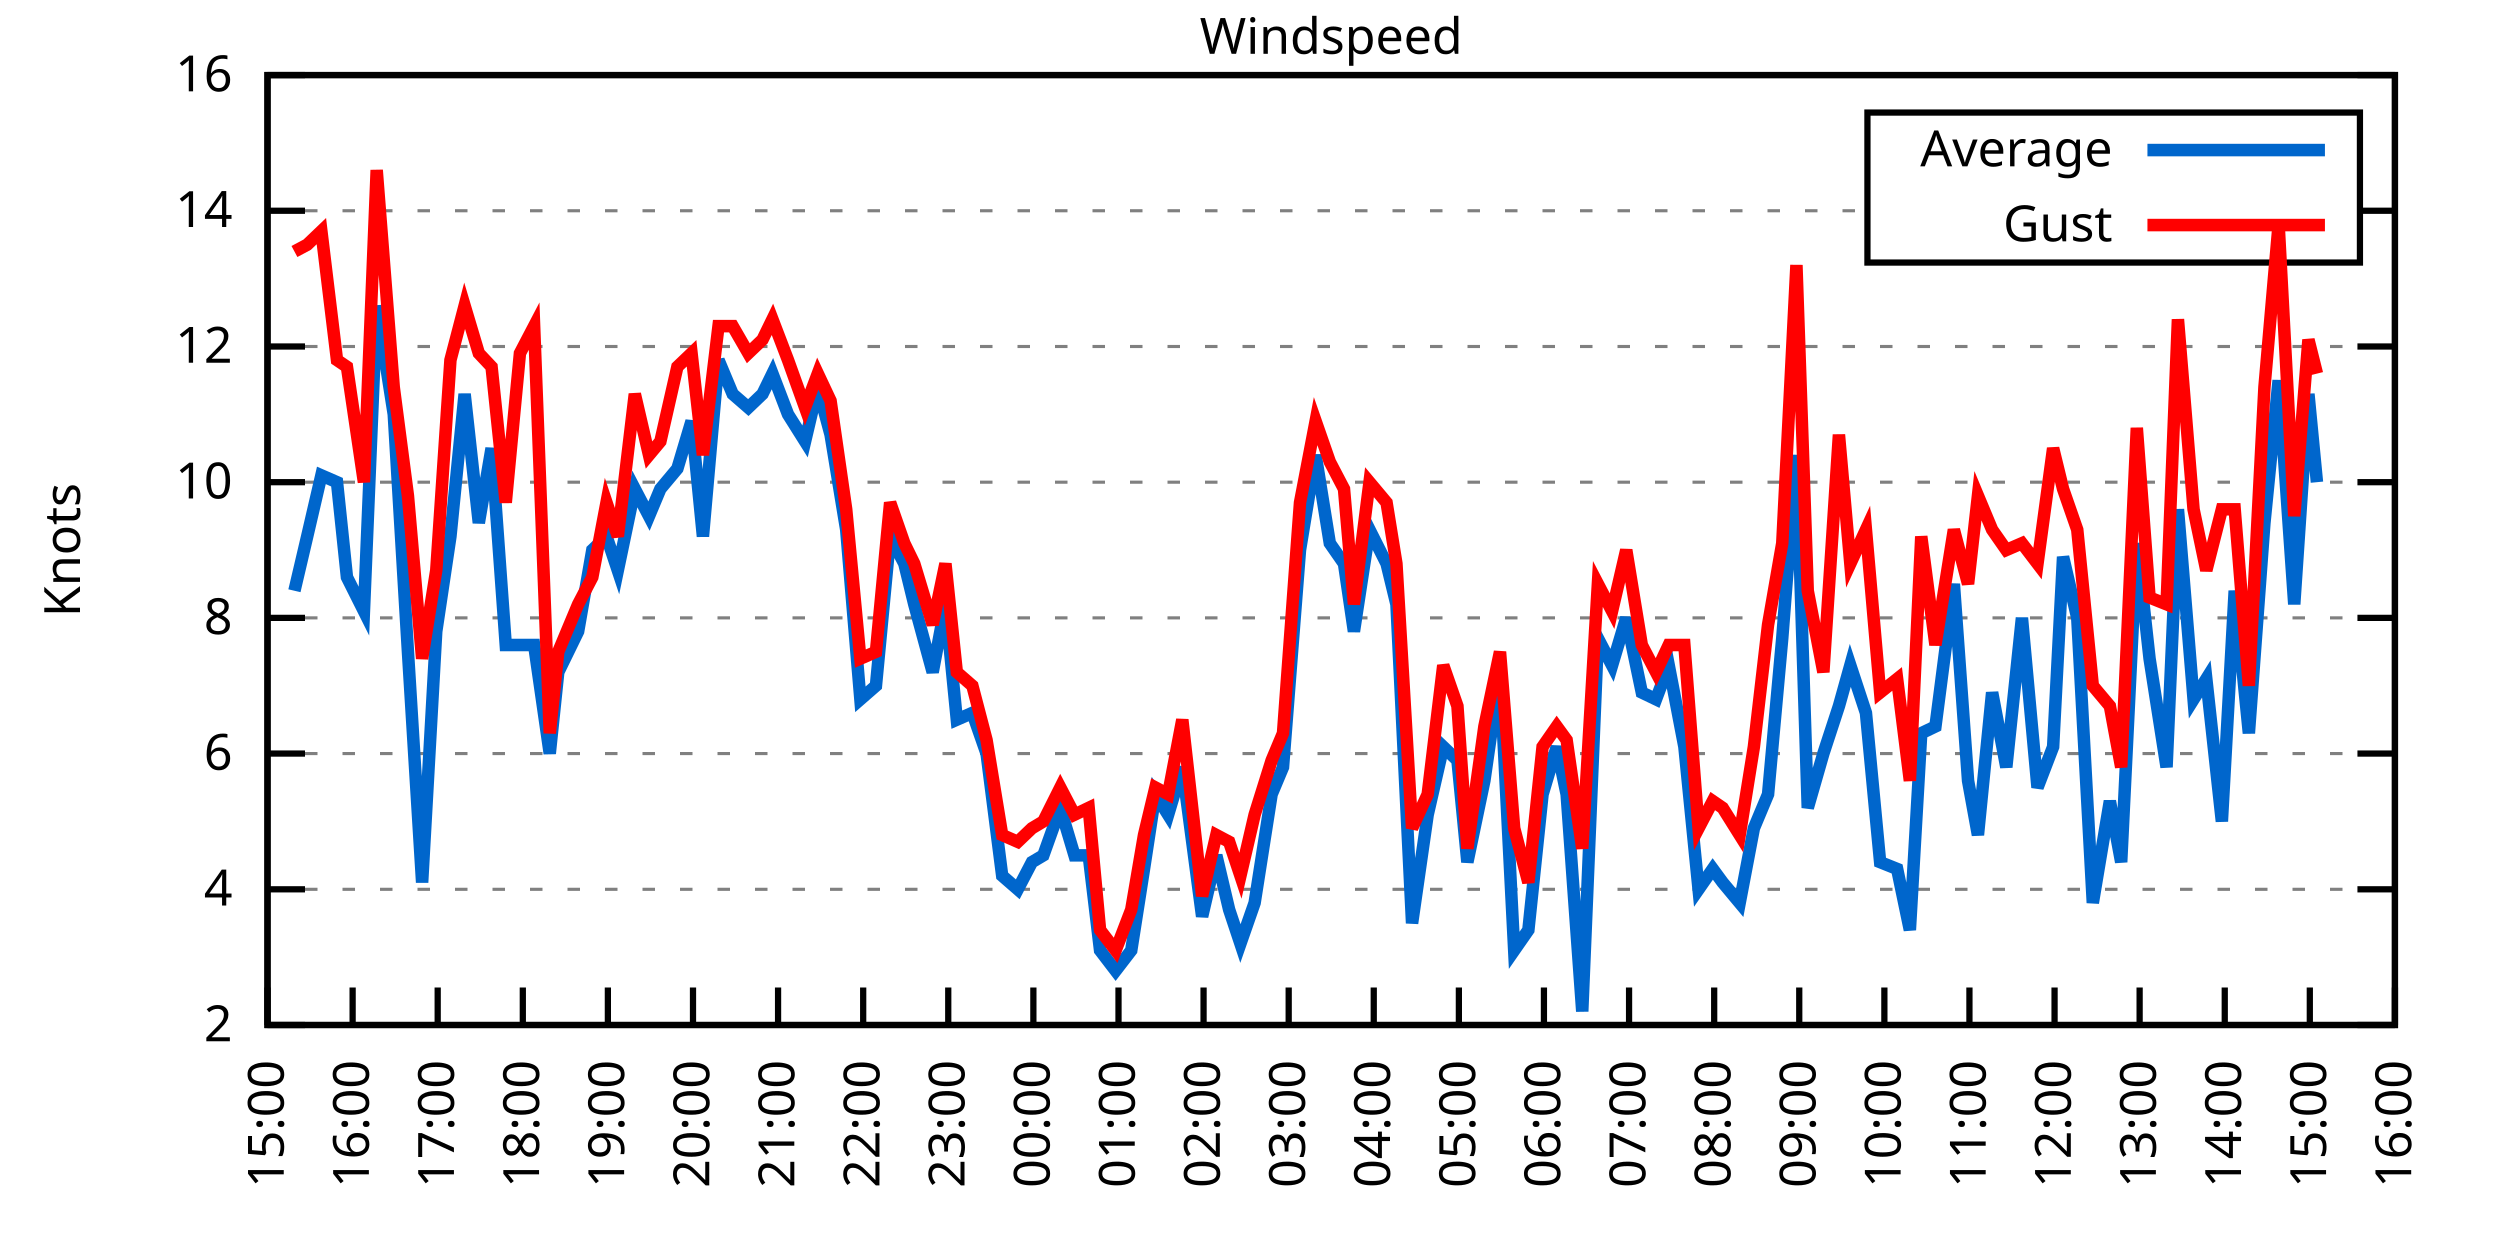
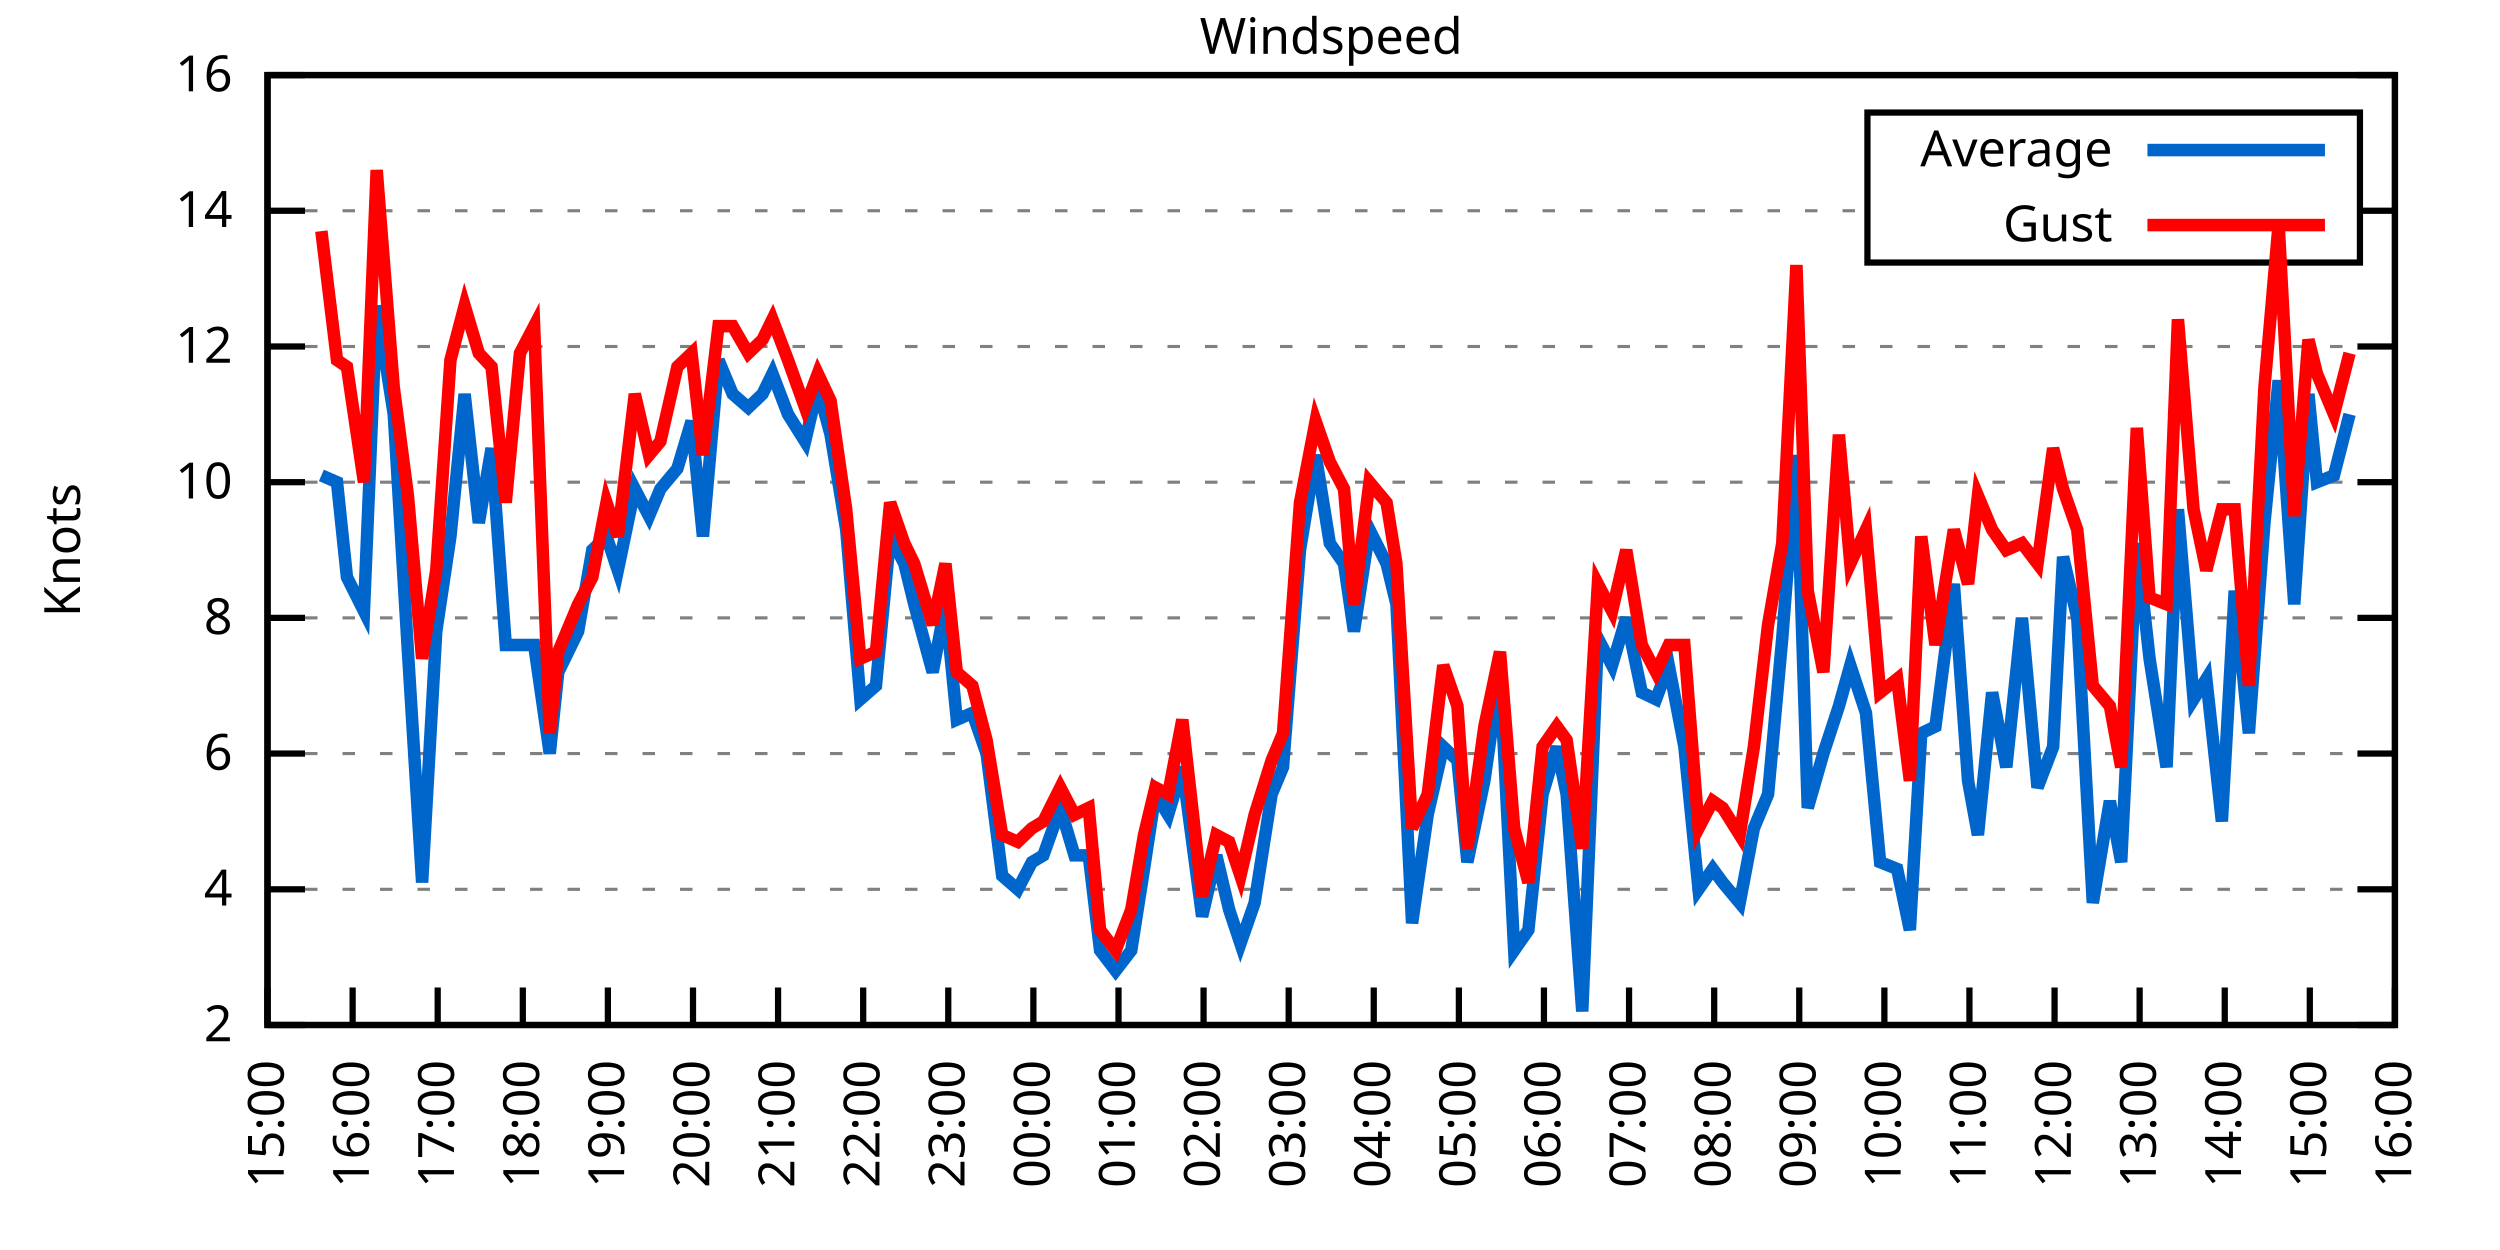
<svg xmlns="http://www.w3.org/2000/svg" xmlns:xlink="http://www.w3.org/1999/xlink" width="400" height="200" viewBox="0 0 400 200">
  <g id="gnuplot_canvas">
    <rect x="0" y="0" width="400" height="200" fill="none" />
    <defs>
      <circle id="gpDot" r="0.5" stroke-width="0.5" stroke="currentColor" />
      <path id="gpPt0" stroke-width="0.333" stroke="currentColor" d="M-1,0 h2 M0,-1 v2" />
      <path id="gpPt1" stroke-width="0.333" stroke="currentColor" d="M-1,-1 L1,1 M1,-1 L-1,1" />
      <path id="gpPt2" stroke-width="0.333" stroke="currentColor" d="M-1,0 L1,0 M0,-1 L0,1 M-1,-1 L1,1 M-1,1 L1,-1" />
      <rect id="gpPt3" stroke-width="0.333" stroke="currentColor" x="-1" y="-1" width="2" height="2" />
      <rect id="gpPt4" stroke-width="0.333" stroke="currentColor" fill="currentColor" x="-1" y="-1" width="2" height="2" />
      <circle id="gpPt5" stroke-width="0.333" stroke="currentColor" cx="0" cy="0" r="1" />
      <use xlink:href="#gpPt5" id="gpPt6" fill="currentColor" stroke="none" />
      <path id="gpPt7" stroke-width="0.333" stroke="currentColor" d="M0,-1.33 L-1.33,0.67 L1.33,0.67 z" />
      <use xlink:href="#gpPt7" id="gpPt8" fill="currentColor" stroke="none" />
      <use xlink:href="#gpPt7" id="gpPt9" stroke="currentColor" transform="rotate(180)" />
      <use xlink:href="#gpPt9" id="gpPt10" fill="currentColor" stroke="none" />
      <use xlink:href="#gpPt3" id="gpPt11" stroke="currentColor" transform="rotate(45)" />
      <use xlink:href="#gpPt11" id="gpPt12" fill="currentColor" stroke="none" />
      <path id="gpPt13" stroke-width="0.333" stroke="currentColor" d="M0,1.330 L1.265,0.411 L0.782,-1.067 L-0.782,-1.076 L-1.265,0.411 z" />
      <use xlink:href="#gpPt13" id="gpPt14" fill="currentColor" stroke="none" />
      <filter id="textbox" filterUnits="objectBoundingBox" x="0" y="0" height="1" width="1">
        <feFlood flood-color="white" flood-opacity="1" result="bgnd" />
        <feComposite in="SourceGraphic" in2="bgnd" operator="atop" />
      </filter>
      <filter id="greybox" filterUnits="objectBoundingBox" x="0" y="0" height="1" width="1">
        <feFlood flood-color="lightgrey" flood-opacity="1" result="grey" />
        <feComposite in="SourceGraphic" in2="grey" operator="atop" />
      </filter>
    </defs>
    <g fill="none" color="white" stroke="currentColor" stroke-width="1.00" stroke-linecap="butt" stroke-linejoin="miter">
</g>
    <g fill="none" color="black" stroke="currentColor" stroke-width="1.00" stroke-linecap="butt" stroke-linejoin="miter">
      <g stroke="none" shape-rendering="crispEdges">
        <polygon fill="rgb(255, 255, 255)" points="42.80,164.00 383.18,164.00 383.18,12.02 42.80,12.02 " />
      </g>
    </g>
    <g fill="none" color="black" stroke="currentColor" stroke-width="1.00" stroke-linecap="butt" stroke-linejoin="miter">
</g>
    <g fill="none" color="black" stroke="black" stroke-width="0.50" stroke-linecap="butt" stroke-linejoin="miter">
</g>
    <g fill="none" color="gray" stroke="currentColor" stroke-width="0.50" stroke-linecap="butt" stroke-linejoin="miter">
      <path stroke="gray" stroke-dasharray="2,4" class="gridline" d="M42.80,164.00 L383.19,164.00  " />
    </g>
    <g fill="none" color="gray" stroke="gray" stroke-width="1.00" stroke-linecap="butt" stroke-linejoin="miter">
</g>
    <g fill="none" color="black" stroke="currentColor" stroke-width="1.00" stroke-linecap="butt" stroke-linejoin="miter">
      <path stroke="black" d="M42.80,164.00 L48.80,164.00 M383.19,164.00 L377.19,164.00  " />
      <g transform="translate(37.20,166.60)" stroke="none" fill="black" font-family="Sans" font-size="8.00" text-anchor="end">
        <text>
          <tspan font-family="Sans"> 2</tspan>
        </text>
      </g>
    </g>
    <g fill="none" color="black" stroke="currentColor" stroke-width="1.00" stroke-linecap="butt" stroke-linejoin="miter">
</g>
    <g fill="none" color="black" stroke="black" stroke-width="0.50" stroke-linecap="butt" stroke-linejoin="miter">
</g>
    <g fill="none" color="gray" stroke="currentColor" stroke-width="0.50" stroke-linecap="butt" stroke-linejoin="miter">
      <path stroke="gray" stroke-dasharray="2,4" class="gridline" d="M42.80,142.29 L383.19,142.29  " />
    </g>
    <g fill="none" color="gray" stroke="gray" stroke-width="1.00" stroke-linecap="butt" stroke-linejoin="miter">
</g>
    <g fill="none" color="black" stroke="currentColor" stroke-width="1.00" stroke-linecap="butt" stroke-linejoin="miter">
      <path stroke="black" d="M42.80,142.29 L48.80,142.29 M383.19,142.29 L377.19,142.29  " />
      <g transform="translate(37.20,144.89)" stroke="none" fill="black" font-family="Sans" font-size="8.00" text-anchor="end">
        <text>
          <tspan font-family="Sans"> 4</tspan>
        </text>
      </g>
    </g>
    <g fill="none" color="black" stroke="currentColor" stroke-width="1.00" stroke-linecap="butt" stroke-linejoin="miter">
</g>
    <g fill="none" color="black" stroke="black" stroke-width="0.50" stroke-linecap="butt" stroke-linejoin="miter">
</g>
    <g fill="none" color="gray" stroke="currentColor" stroke-width="0.50" stroke-linecap="butt" stroke-linejoin="miter">
      <path stroke="gray" stroke-dasharray="2,4" class="gridline" d="M42.80,120.57 L383.19,120.57  " />
    </g>
    <g fill="none" color="gray" stroke="gray" stroke-width="1.00" stroke-linecap="butt" stroke-linejoin="miter">
</g>
    <g fill="none" color="black" stroke="currentColor" stroke-width="1.00" stroke-linecap="butt" stroke-linejoin="miter">
      <path stroke="black" d="M42.80,120.57 L48.80,120.57 M383.19,120.57 L377.19,120.57  " />
      <g transform="translate(37.20,123.17)" stroke="none" fill="black" font-family="Sans" font-size="8.00" text-anchor="end">
        <text>
          <tspan font-family="Sans"> 6</tspan>
        </text>
      </g>
    </g>
    <g fill="none" color="black" stroke="currentColor" stroke-width="1.00" stroke-linecap="butt" stroke-linejoin="miter">
</g>
    <g fill="none" color="black" stroke="black" stroke-width="0.50" stroke-linecap="butt" stroke-linejoin="miter">
</g>
    <g fill="none" color="gray" stroke="currentColor" stroke-width="0.50" stroke-linecap="butt" stroke-linejoin="miter">
      <path stroke="gray" stroke-dasharray="2,4" class="gridline" d="M42.80,98.86 L383.19,98.86  " />
    </g>
    <g fill="none" color="gray" stroke="gray" stroke-width="1.00" stroke-linecap="butt" stroke-linejoin="miter">
</g>
    <g fill="none" color="black" stroke="currentColor" stroke-width="1.00" stroke-linecap="butt" stroke-linejoin="miter">
      <path stroke="black" d="M42.80,98.86 L48.80,98.86 M383.19,98.86 L377.19,98.86  " />
      <g transform="translate(37.20,101.46)" stroke="none" fill="black" font-family="Sans" font-size="8.00" text-anchor="end">
        <text>
          <tspan font-family="Sans"> 8</tspan>
        </text>
      </g>
    </g>
    <g fill="none" color="black" stroke="currentColor" stroke-width="1.00" stroke-linecap="butt" stroke-linejoin="miter">
</g>
    <g fill="none" color="black" stroke="black" stroke-width="0.50" stroke-linecap="butt" stroke-linejoin="miter">
</g>
    <g fill="none" color="gray" stroke="currentColor" stroke-width="0.50" stroke-linecap="butt" stroke-linejoin="miter">
      <path stroke="gray" stroke-dasharray="2,4" class="gridline" d="M42.80,77.15 L383.19,77.15  " />
    </g>
    <g fill="none" color="gray" stroke="gray" stroke-width="1.00" stroke-linecap="butt" stroke-linejoin="miter">
</g>
    <g fill="none" color="black" stroke="currentColor" stroke-width="1.00" stroke-linecap="butt" stroke-linejoin="miter">
      <path stroke="black" d="M42.80,77.15 L48.80,77.15 M383.19,77.15 L377.19,77.15  " />
      <g transform="translate(37.20,79.75)" stroke="none" fill="black" font-family="Sans" font-size="8.00" text-anchor="end">
        <text>
          <tspan font-family="Sans"> 10</tspan>
        </text>
      </g>
    </g>
    <g fill="none" color="black" stroke="currentColor" stroke-width="1.00" stroke-linecap="butt" stroke-linejoin="miter">
</g>
    <g fill="none" color="black" stroke="black" stroke-width="0.50" stroke-linecap="butt" stroke-linejoin="miter">
</g>
    <g fill="none" color="gray" stroke="currentColor" stroke-width="0.50" stroke-linecap="butt" stroke-linejoin="miter">
      <path stroke="gray" stroke-dasharray="2,4" class="gridline" d="M42.80,55.44 L383.19,55.44  " />
    </g>
    <g fill="none" color="gray" stroke="gray" stroke-width="1.00" stroke-linecap="butt" stroke-linejoin="miter">
</g>
    <g fill="none" color="black" stroke="currentColor" stroke-width="1.00" stroke-linecap="butt" stroke-linejoin="miter">
      <path stroke="black" d="M42.80,55.44 L48.80,55.44 M383.19,55.44 L377.19,55.44  " />
      <g transform="translate(37.20,58.04)" stroke="none" fill="black" font-family="Sans" font-size="8.00" text-anchor="end">
        <text>
          <tspan font-family="Sans"> 12</tspan>
        </text>
      </g>
    </g>
    <g fill="none" color="black" stroke="currentColor" stroke-width="1.00" stroke-linecap="butt" stroke-linejoin="miter">
</g>
    <g fill="none" color="black" stroke="black" stroke-width="0.50" stroke-linecap="butt" stroke-linejoin="miter">
</g>
    <g fill="none" color="gray" stroke="currentColor" stroke-width="0.50" stroke-linecap="butt" stroke-linejoin="miter">
      <path stroke="gray" stroke-dasharray="2,4" class="gridline" d="M42.80,33.72 L298.79,33.72 M377.59,33.72 L383.19,33.72  " />
    </g>
    <g fill="none" color="gray" stroke="gray" stroke-width="1.00" stroke-linecap="butt" stroke-linejoin="miter">
</g>
    <g fill="none" color="black" stroke="currentColor" stroke-width="1.00" stroke-linecap="butt" stroke-linejoin="miter">
      <path stroke="black" d="M42.80,33.72 L48.80,33.72 M383.19,33.72 L377.19,33.72  " />
      <g transform="translate(37.20,36.32)" stroke="none" fill="black" font-family="Sans" font-size="8.00" text-anchor="end">
        <text>
          <tspan font-family="Sans"> 14</tspan>
        </text>
      </g>
    </g>
    <g fill="none" color="black" stroke="currentColor" stroke-width="1.00" stroke-linecap="butt" stroke-linejoin="miter">
</g>
    <g fill="none" color="black" stroke="black" stroke-width="0.50" stroke-linecap="butt" stroke-linejoin="miter">
</g>
    <g fill="none" color="gray" stroke="currentColor" stroke-width="0.50" stroke-linecap="butt" stroke-linejoin="miter">
      <path stroke="gray" stroke-dasharray="2,4" class="gridline" d="M42.80,12.01 L383.19,12.01  " />
    </g>
    <g fill="none" color="gray" stroke="gray" stroke-width="1.00" stroke-linecap="butt" stroke-linejoin="miter">
</g>
    <g fill="none" color="black" stroke="currentColor" stroke-width="1.00" stroke-linecap="butt" stroke-linejoin="miter">
      <path stroke="black" d="M42.80,12.01 L48.80,12.01 M383.19,12.01 L377.19,12.01  " />
      <g transform="translate(37.20,14.61)" stroke="none" fill="black" font-family="Sans" font-size="8.00" text-anchor="end">
        <text>
          <tspan font-family="Sans"> 16</tspan>
        </text>
      </g>
    </g>
    <g fill="none" color="black" stroke="currentColor" stroke-width="1.00" stroke-linecap="butt" stroke-linejoin="miter">
      <path stroke="black" d="M42.80,164.00 L42.80,158.00  " />
      <g transform="translate(45.40,169.60) rotate(270.00)" stroke="none" fill="black" font-family="Sans" font-size="8.00" text-anchor="end">
        <text>
          <tspan font-family="Sans">15:00</tspan>
        </text>
      </g>
    </g>
    <g fill="none" color="black" stroke="currentColor" stroke-width="1.00" stroke-linecap="butt" stroke-linejoin="miter">
      <path stroke="black" d="M56.42,164.00 L56.42,158.00  " />
      <g transform="translate(59.02,169.60) rotate(270.00)" stroke="none" fill="black" font-family="Sans" font-size="8.00" text-anchor="end">
        <text>
          <tspan font-family="Sans">16:00</tspan>
        </text>
      </g>
    </g>
    <g fill="none" color="black" stroke="currentColor" stroke-width="1.00" stroke-linecap="butt" stroke-linejoin="miter">
      <path stroke="black" d="M70.03,164.00 L70.03,158.00  " />
      <g transform="translate(72.63,169.60) rotate(270.00)" stroke="none" fill="black" font-family="Sans" font-size="8.00" text-anchor="end">
        <text>
          <tspan font-family="Sans">17:00</tspan>
        </text>
      </g>
    </g>
    <g fill="none" color="black" stroke="currentColor" stroke-width="1.00" stroke-linecap="butt" stroke-linejoin="miter">
      <path stroke="black" d="M83.65,164.00 L83.65,158.00  " />
      <g transform="translate(86.25,169.60) rotate(270.00)" stroke="none" fill="black" font-family="Sans" font-size="8.00" text-anchor="end">
        <text>
          <tspan font-family="Sans">18:00</tspan>
        </text>
      </g>
    </g>
    <g fill="none" color="black" stroke="currentColor" stroke-width="1.00" stroke-linecap="butt" stroke-linejoin="miter">
      <path stroke="black" d="M97.26,164.00 L97.26,158.00  " />
      <g transform="translate(99.86,169.60) rotate(270.00)" stroke="none" fill="black" font-family="Sans" font-size="8.00" text-anchor="end">
        <text>
          <tspan font-family="Sans">19:00</tspan>
        </text>
      </g>
    </g>
    <g fill="none" color="black" stroke="currentColor" stroke-width="1.00" stroke-linecap="butt" stroke-linejoin="miter">
      <path stroke="black" d="M110.88,164.00 L110.88,158.00  " />
      <g transform="translate(113.48,169.60) rotate(270.00)" stroke="none" fill="black" font-family="Sans" font-size="8.00" text-anchor="end">
        <text>
          <tspan font-family="Sans">20:00</tspan>
        </text>
      </g>
    </g>
    <g fill="none" color="black" stroke="currentColor" stroke-width="1.00" stroke-linecap="butt" stroke-linejoin="miter">
      <path stroke="black" d="M124.49,164.00 L124.49,158.00  " />
      <g transform="translate(127.09,169.60) rotate(270.00)" stroke="none" fill="black" font-family="Sans" font-size="8.00" text-anchor="end">
        <text>
          <tspan font-family="Sans">21:00</tspan>
        </text>
      </g>
    </g>
    <g fill="none" color="black" stroke="currentColor" stroke-width="1.00" stroke-linecap="butt" stroke-linejoin="miter">
      <path stroke="black" d="M138.11,164.00 L138.11,158.00  " />
      <g transform="translate(140.71,169.60) rotate(270.00)" stroke="none" fill="black" font-family="Sans" font-size="8.00" text-anchor="end">
        <text>
          <tspan font-family="Sans">22:00</tspan>
        </text>
      </g>
    </g>
    <g fill="none" color="black" stroke="currentColor" stroke-width="1.00" stroke-linecap="butt" stroke-linejoin="miter">
      <path stroke="black" d="M151.72,164.00 L151.72,158.00  " />
      <g transform="translate(154.32,169.60) rotate(270.00)" stroke="none" fill="black" font-family="Sans" font-size="8.00" text-anchor="end">
        <text>
          <tspan font-family="Sans">23:00</tspan>
        </text>
      </g>
    </g>
    <g fill="none" color="black" stroke="currentColor" stroke-width="1.00" stroke-linecap="butt" stroke-linejoin="miter">
      <path stroke="black" d="M165.34,164.00 L165.34,158.00  " />
      <g transform="translate(167.94,169.60) rotate(270.00)" stroke="none" fill="black" font-family="Sans" font-size="8.00" text-anchor="end">
        <text>
          <tspan font-family="Sans">00:00</tspan>
        </text>
      </g>
    </g>
    <g fill="none" color="black" stroke="currentColor" stroke-width="1.00" stroke-linecap="butt" stroke-linejoin="miter">
      <path stroke="black" d="M178.96,164.00 L178.96,158.00  " />
      <g transform="translate(181.56,169.60) rotate(270.00)" stroke="none" fill="black" font-family="Sans" font-size="8.00" text-anchor="end">
        <text>
          <tspan font-family="Sans">01:00</tspan>
        </text>
      </g>
    </g>
    <g fill="none" color="black" stroke="currentColor" stroke-width="1.00" stroke-linecap="butt" stroke-linejoin="miter">
      <path stroke="black" d="M192.57,164.00 L192.57,158.00  " />
      <g transform="translate(195.17,169.60) rotate(270.00)" stroke="none" fill="black" font-family="Sans" font-size="8.00" text-anchor="end">
        <text>
          <tspan font-family="Sans">02:00</tspan>
        </text>
      </g>
    </g>
    <g fill="none" color="black" stroke="currentColor" stroke-width="1.00" stroke-linecap="butt" stroke-linejoin="miter">
      <path stroke="black" d="M206.19,164.00 L206.19,158.00  " />
      <g transform="translate(208.79,169.60) rotate(270.00)" stroke="none" fill="black" font-family="Sans" font-size="8.00" text-anchor="end">
        <text>
          <tspan font-family="Sans">03:00</tspan>
        </text>
      </g>
    </g>
    <g fill="none" color="black" stroke="currentColor" stroke-width="1.00" stroke-linecap="butt" stroke-linejoin="miter">
      <path stroke="black" d="M219.80,164.00 L219.80,158.00  " />
      <g transform="translate(222.40,169.60) rotate(270.00)" stroke="none" fill="black" font-family="Sans" font-size="8.00" text-anchor="end">
        <text>
          <tspan font-family="Sans">04:00</tspan>
        </text>
      </g>
    </g>
    <g fill="none" color="black" stroke="currentColor" stroke-width="1.00" stroke-linecap="butt" stroke-linejoin="miter">
      <path stroke="black" d="M233.42,164.00 L233.42,158.00  " />
      <g transform="translate(236.02,169.60) rotate(270.00)" stroke="none" fill="black" font-family="Sans" font-size="8.00" text-anchor="end">
        <text>
          <tspan font-family="Sans">05:00</tspan>
        </text>
      </g>
    </g>
    <g fill="none" color="black" stroke="currentColor" stroke-width="1.00" stroke-linecap="butt" stroke-linejoin="miter">
      <path stroke="black" d="M247.03,164.00 L247.03,158.00  " />
      <g transform="translate(249.63,169.60) rotate(270.00)" stroke="none" fill="black" font-family="Sans" font-size="8.00" text-anchor="end">
        <text>
          <tspan font-family="Sans">06:00</tspan>
        </text>
      </g>
    </g>
    <g fill="none" color="black" stroke="currentColor" stroke-width="1.00" stroke-linecap="butt" stroke-linejoin="miter">
      <path stroke="black" d="M260.65,164.00 L260.65,158.00  " />
      <g transform="translate(263.25,169.60) rotate(270.00)" stroke="none" fill="black" font-family="Sans" font-size="8.00" text-anchor="end">
        <text>
          <tspan font-family="Sans">07:00</tspan>
        </text>
      </g>
    </g>
    <g fill="none" color="black" stroke="currentColor" stroke-width="1.00" stroke-linecap="butt" stroke-linejoin="miter">
      <path stroke="black" d="M274.27,164.00 L274.27,158.00  " />
      <g transform="translate(276.87,169.60) rotate(270.00)" stroke="none" fill="black" font-family="Sans" font-size="8.00" text-anchor="end">
        <text>
          <tspan font-family="Sans">08:00</tspan>
        </text>
      </g>
    </g>
    <g fill="none" color="black" stroke="currentColor" stroke-width="1.00" stroke-linecap="butt" stroke-linejoin="miter">
      <path stroke="black" d="M287.88,164.00 L287.88,158.00  " />
      <g transform="translate(290.48,169.60) rotate(270.00)" stroke="none" fill="black" font-family="Sans" font-size="8.00" text-anchor="end">
        <text>
          <tspan font-family="Sans">09:00</tspan>
        </text>
      </g>
    </g>
    <g fill="none" color="black" stroke="currentColor" stroke-width="1.00" stroke-linecap="butt" stroke-linejoin="miter">
      <path stroke="black" d="M301.50,164.00 L301.50,158.00  " />
      <g transform="translate(304.10,169.60) rotate(270.00)" stroke="none" fill="black" font-family="Sans" font-size="8.00" text-anchor="end">
        <text>
          <tspan font-family="Sans">10:00</tspan>
        </text>
      </g>
    </g>
    <g fill="none" color="black" stroke="currentColor" stroke-width="1.00" stroke-linecap="butt" stroke-linejoin="miter">
      <path stroke="black" d="M315.11,164.00 L315.11,158.00  " />
      <g transform="translate(317.71,169.60) rotate(270.00)" stroke="none" fill="black" font-family="Sans" font-size="8.00" text-anchor="end">
        <text>
          <tspan font-family="Sans">11:00</tspan>
        </text>
      </g>
    </g>
    <g fill="none" color="black" stroke="currentColor" stroke-width="1.00" stroke-linecap="butt" stroke-linejoin="miter">
      <path stroke="black" d="M328.73,164.00 L328.73,158.00  " />
      <g transform="translate(331.33,169.60) rotate(270.00)" stroke="none" fill="black" font-family="Sans" font-size="8.00" text-anchor="end">
        <text>
          <tspan font-family="Sans">12:00</tspan>
        </text>
      </g>
    </g>
    <g fill="none" color="black" stroke="currentColor" stroke-width="1.00" stroke-linecap="butt" stroke-linejoin="miter">
      <path stroke="black" d="M342.34,164.00 L342.34,158.00  " />
      <g transform="translate(344.94,169.60) rotate(270.00)" stroke="none" fill="black" font-family="Sans" font-size="8.00" text-anchor="end">
        <text>
          <tspan font-family="Sans">13:00</tspan>
        </text>
      </g>
    </g>
    <g fill="none" color="black" stroke="currentColor" stroke-width="1.00" stroke-linecap="butt" stroke-linejoin="miter">
      <path stroke="black" d="M355.96,164.00 L355.96,158.00  " />
      <g transform="translate(358.56,169.60) rotate(270.00)" stroke="none" fill="black" font-family="Sans" font-size="8.00" text-anchor="end">
        <text>
          <tspan font-family="Sans">14:00</tspan>
        </text>
      </g>
    </g>
    <g fill="none" color="black" stroke="currentColor" stroke-width="1.00" stroke-linecap="butt" stroke-linejoin="miter">
      <path stroke="black" d="M369.57,164.00 L369.57,158.00  " />
      <g transform="translate(372.17,169.60) rotate(270.00)" stroke="none" fill="black" font-family="Sans" font-size="8.00" text-anchor="end">
        <text>
          <tspan font-family="Sans">15:00</tspan>
        </text>
      </g>
    </g>
    <g fill="none" color="black" stroke="currentColor" stroke-width="1.00" stroke-linecap="butt" stroke-linejoin="miter">
      <path stroke="black" d="M383.19,164.00 L383.19,158.00  " />
      <g transform="translate(385.79,169.60) rotate(270.00)" stroke="none" fill="black" font-family="Sans" font-size="8.00" text-anchor="end">
        <text>
          <tspan font-family="Sans">16:00</tspan>
        </text>
      </g>
    </g>
    <g fill="none" color="black" stroke="currentColor" stroke-width="1.00" stroke-linecap="butt" stroke-linejoin="miter">
</g>
    <g fill="none" color="black" stroke="currentColor" stroke-width="1.00" stroke-linecap="butt" stroke-linejoin="miter">
      <path stroke="black" d="M42.80,12.01 L42.80,164.00 L383.19,164.00 L383.19,12.01 L42.80,12.01 Z  " />
    </g>
    <g fill="none" color="black" stroke="currentColor" stroke-width="1.00" stroke-linecap="butt" stroke-linejoin="miter">
</g>
    <g fill="none" color="black" stroke="currentColor" stroke-width="1.00" stroke-linecap="butt" stroke-linejoin="miter">
      <path stroke="black" d="M298.79,42.01 L298.79,18.01 L377.59,18.01 L377.59,42.01 L298.79,42.01 Z  " />
    </g>
    <g id="Windspeed_plot_1">
      <g fill="none" color="white" stroke="black" stroke-width="2.00" stroke-linecap="butt" stroke-linejoin="miter">
</g>
      <g fill="none" color="black" stroke="currentColor" stroke-width="2.00" stroke-linecap="butt" stroke-linejoin="miter">
        <g transform="translate(337.99,26.61)" stroke="none" fill="black" font-family="Sans" font-size="8.00" text-anchor="end">
          <text>
            <tspan font-family="Sans">Average</tspan>
          </text>
        </g>
      </g>
      <g fill="none" color="black" stroke="currentColor" stroke-width="2.00" stroke-linecap="butt" stroke-linejoin="miter">
-         <path stroke="rgb(  0, 102, 204)" d="M343.59,24.01 L371.99,24.01 M47.11,94.52 L49.15,85.83 L51.42,76.06 L53.92,77.15 L55.51,92.35 L58.23,97.78   L60.27,48.92 L63.00,66.29 L65.27,104.29 L67.54,141.20 L69.80,101.03 L72.07,85.83 L74.34,63.04 L76.61,83.66   L78.65,71.72 L80.92,103.20 L83.19,103.20 L85.46,103.20 L87.96,120.57 L89.32,107.55 L92.50,101.03 L94.77,88.00   L97.04,85.83 L98.85,91.26 L101.57,78.23 L103.84,82.58 L105.66,78.23 L108.38,74.98 L110.65,67.38 L112.47,85.83   L114.96,57.61 L117.23,63.04 L119.73,65.21 L122.00,63.04 L123.59,59.78 L126.08,66.29 L128.81,70.63 L130.85,61.95   L132.89,69.55 L135.39,84.75 L137.66,111.89 L140.15,109.72 L142.42,85.83 L144.69,90.18 L146.28,96.69 L149.23,107.55   L151.27,96.69 L153.09,115.15 L155.58,114.06 L157.85,120.57 L160.35,140.12 L162.84,142.29 L165.11,137.94 L166.93,136.86   L169.65,129.26 L171.92,136.86 L174.19,136.86 L176.01,152.06 L178.50,155.31 L181.00,152.06 L183.04,139.03 L184.86,127.09   L186.90,130.35 L189.17,122.75 L192.34,146.63 L194.61,136.86 L196.66,145.54 L198.47,150.97 L200.74,144.46 L203.46,127.09   L205.28,122.75 L208.00,88.00 L210.50,72.81 L212.77,86.92 L215.04,90.18 L216.63,101.03 L219.12,84.75 L221.85,90.18   L223.43,96.69 L225.93,147.72 L228.43,130.35 L230.92,119.49 L233.19,121.66 L234.78,137.94 L237.50,124.92 L240.00,107.55   L242.27,152.06 L244.54,148.80 L246.81,127.09 L249.08,119.49 L250.66,127.09 L253.16,161.83 L255.66,102.12 L257.93,106.46   L260.20,98.86 L262.69,110.80 L264.96,111.89 L267.00,106.46 L269.50,119.49 L271.77,142.29 L274.04,139.03 L275.63,141.20   L278.35,144.46 L280.62,132.52 L282.89,127.09 L285.16,102.12 L287.43,72.81 L289.24,129.26 L291.74,120.57 L294.23,112.97   L296.05,106.46 L298.55,114.06 L300.82,137.94 L303.54,139.03 L305.58,148.80 L307.40,117.32 L309.67,116.23 L312.62,93.43   L314.89,124.92 L316.47,133.60 L318.74,110.80 L321.01,122.75 L323.51,98.86 L326.00,126.00 L328.50,119.49 L330.09,89.09   L332.36,98.86 L334.85,144.46 L337.58,128.17 L339.39,137.94 L341.89,86.92 L343.93,105.38 L346.65,122.75 L348.47,81.49   L350.97,111.89 L353.01,108.63 L355.50,131.43 L357.55,94.52 L359.82,117.32 L362.31,83.66 L364.58,60.86 L367.08,96.69   L369.35,63.04 L370.71,77.15  " />
+         <path stroke="rgb(  0, 102, 204)" d="M343.59,24.01 L371.99,24.01 M51.42,76.06 L53.92,77.15 L55.51,92.35 L58.23,97.78 L60.27,48.92 L63.00,66.29   L65.27,104.29 L67.54,141.20 L69.80,101.03 L72.07,85.83 L74.34,63.04 L76.61,83.66 L78.65,71.72 L80.92,103.20   L83.19,103.20 L85.46,103.20 L87.96,120.57 L89.32,107.55 L92.50,101.03 L94.77,88.00 L97.04,85.83 L98.85,91.26   L101.57,78.23 L103.84,82.58 L105.66,78.23 L108.38,74.98 L110.65,67.38 L112.47,85.83 L114.96,57.61 L117.23,63.04   L119.73,65.21 L122.00,63.04 L123.59,59.78 L126.08,66.29 L128.81,70.63 L130.85,61.95 L132.89,69.55 L135.39,84.75   L137.66,111.89 L140.15,109.72 L142.42,85.83 L144.69,90.18 L146.28,96.69 L149.23,107.55 L151.27,96.69 L153.09,115.15   L155.58,114.06 L157.85,120.57 L160.35,140.12 L162.84,142.29 L165.11,137.94 L166.93,136.86 L169.65,129.26 L171.92,136.86   L174.19,136.86 L176.01,152.06 L178.50,155.31 L181.00,152.06 L183.04,139.03 L184.86,127.09 L186.90,130.35 L189.17,122.75   L192.34,146.63 L194.61,136.86 L196.66,145.54 L198.47,150.97 L200.74,144.46 L203.46,127.09 L205.28,122.75 L208.00,88.00   L210.50,72.81 L212.77,86.92 L215.04,90.18 L216.63,101.03 L219.12,84.75 L221.85,90.18 L223.43,96.69 L225.93,147.72   L228.43,130.35 L230.92,119.49 L233.19,121.66 L234.78,137.94 L237.50,124.92 L240.00,107.55 L242.27,152.06 L244.54,148.80   L246.81,127.09 L249.08,119.49 L250.66,127.09 L253.16,161.83 L255.66,102.12 L257.93,106.46 L260.20,98.86 L262.69,110.80   L264.96,111.89 L267.00,106.46 L269.50,119.49 L271.77,142.29 L274.04,139.03 L275.63,141.20 L278.35,144.46 L280.62,132.52   L282.89,127.09 L285.16,102.12 L287.43,72.81 L289.24,129.26 L291.74,120.57 L294.23,112.97 L296.05,106.46 L298.55,114.06   L300.82,137.94 L303.54,139.03 L305.58,148.80 L307.40,117.32 L309.67,116.23 L312.62,93.43 L314.89,124.92 L316.47,133.60   L318.74,110.80 L321.01,122.75 L323.51,98.86 L326.00,126.00 L328.50,119.49 L330.09,89.09 L332.36,98.86 L334.85,144.46   L337.58,128.17 L339.39,137.94 L341.89,86.92 L343.93,105.38 L346.65,122.75 L348.47,81.49 L350.97,111.89 L353.01,108.63   L355.50,131.43 L357.55,94.52 L359.82,117.32 L362.31,83.66 L364.58,60.86 L367.08,96.69 L369.35,63.04 L370.71,77.15   L373.43,76.06 L375.93,66.29  " />
      </g>
    </g>
    <g id="Windspeed_plot_2">
      <g fill="none" color="black" stroke="currentColor" stroke-width="2.00" stroke-linecap="butt" stroke-linejoin="miter">
        <g transform="translate(337.99,38.61)" stroke="none" fill="black" font-family="Sans" font-size="8.00" text-anchor="end">
          <text>
            <tspan font-family="Sans">Gust</tspan>
          </text>
        </g>
      </g>
      <g fill="none" color="black" stroke="currentColor" stroke-width="2.00" stroke-linecap="butt" stroke-linejoin="miter">
-         <path stroke="rgb(255,   0,   0)" d="M343.59,36.01 L371.99,36.01 M47.11,40.24 L49.15,39.15 L51.42,36.98 L53.92,57.61 L55.51,58.69 L58.23,77.15   L60.27,27.21 L63.00,61.95 L65.27,79.32 L67.54,105.38 L69.80,91.26 L72.07,57.61 L74.34,48.92 L76.61,56.52   L78.65,58.69 L80.92,80.41 L83.19,56.52 L85.46,52.18 L87.96,117.32 L89.32,104.29 L92.50,96.69 L94.77,92.35   L97.04,80.41 L98.85,85.83 L101.57,63.04 L103.84,72.81 L105.66,70.63 L108.38,58.69 L110.65,56.52 L112.47,72.81   L114.96,52.18 L117.23,52.18 L119.73,56.52 L122.00,54.35 L123.59,51.09 L126.08,57.61 L128.81,65.21 L130.85,59.78   L132.89,64.12 L135.39,81.49 L137.66,105.38 L140.15,104.29 L142.42,80.41 L144.69,86.92 L146.28,90.18 L149.23,99.95   L151.27,90.18 L153.09,107.55 L155.58,109.72 L157.85,118.40 L160.35,133.60 L162.84,134.69 L165.11,132.52 L166.93,131.43   L169.65,126.00 L171.92,130.35 L174.19,129.26 L176.01,148.80 L178.50,152.06 L181.00,145.54 L183.04,133.60 L184.86,126.00   L186.90,127.09 L189.17,115.15 L192.34,143.37 L194.61,133.60 L196.66,134.69 L198.47,140.12 L200.74,130.35 L203.46,121.66   L205.28,117.32 L208.00,80.41 L210.50,67.38 L212.77,73.89 L215.04,78.23 L216.63,96.69 L219.12,77.15 L221.85,80.41   L223.43,90.18 L225.93,132.52 L228.43,127.09 L230.92,106.46 L233.19,112.97 L234.78,135.77 L237.50,116.23 L240.00,104.29   L242.27,132.52 L244.54,141.20 L246.81,119.49 L249.08,116.23 L250.66,118.40 L253.16,135.77 L255.66,93.43 L257.93,97.78   L260.20,88.00 L262.69,103.20 L264.96,107.55 L267.00,103.20 L269.50,103.20 L271.77,132.52 L274.04,128.17 L275.63,129.26   L278.35,133.60 L280.62,119.49 L282.89,99.95 L285.16,86.92 L287.43,42.41 L289.24,94.52 L291.74,107.55 L294.23,69.55   L296.05,90.18 L298.55,84.75 L300.82,110.80 L303.54,108.63 L305.58,124.92 L307.40,85.83 L309.67,103.20 L312.62,84.75   L314.89,93.43 L316.47,79.32 L318.74,84.75 L321.01,88.00 L323.51,86.92 L326.00,90.18 L328.50,71.72 L330.09,78.23   L332.36,84.75 L334.85,109.72 L337.58,112.97 L339.39,122.75 L341.89,68.46 L343.93,95.60 L346.65,96.69 L348.47,51.09   L350.97,81.49 L353.01,91.26 L355.50,81.49 L357.55,81.49 L359.82,109.72 L362.31,61.95 L364.58,35.89 L367.08,82.58   L369.35,54.35 L370.71,59.78  " />
+         <path stroke="rgb(255,   0,   0)" d="M343.59,36.01 L371.99,36.01 M51.42,36.98 L53.92,57.61 L55.51,58.69 L58.23,77.15 L60.27,27.21 L63.00,61.95   L65.27,79.32 L67.54,105.38 L69.80,91.26 L72.07,57.61 L74.34,48.92 L76.61,56.52 L78.65,58.69 L80.92,80.41   L83.19,56.52 L85.46,52.18 L87.96,117.32 L89.32,104.29 L92.50,96.69 L94.77,92.35 L97.04,80.41 L98.85,85.83   L101.57,63.04 L103.84,72.81 L105.66,70.63 L108.38,58.69 L110.65,56.52 L112.47,72.81 L114.96,52.18 L117.23,52.18   L119.73,56.52 L122.00,54.35 L123.59,51.09 L126.08,57.61 L128.81,65.21 L130.85,59.78 L132.89,64.12 L135.39,81.49   L137.66,105.38 L140.15,104.29 L142.42,80.41 L144.69,86.92 L146.28,90.18 L149.23,99.95 L151.27,90.18 L153.09,107.55   L155.58,109.72 L157.85,118.40 L160.35,133.60 L162.84,134.69 L165.11,132.52 L166.93,131.43 L169.65,126.00 L171.92,130.35   L174.19,129.26 L176.01,148.80 L178.50,152.06 L181.00,145.54 L183.04,133.60 L184.86,126.00 L186.90,127.09 L189.17,115.15   L192.34,143.37 L194.61,133.60 L196.66,134.69 L198.47,140.12 L200.74,130.35 L203.46,121.66 L205.28,117.32 L208.00,80.41   L210.50,67.38 L212.77,73.89 L215.04,78.23 L216.63,96.69 L219.12,77.15 L221.85,80.41 L223.43,90.18 L225.93,132.52   L228.43,127.09 L230.92,106.46 L233.19,112.97 L234.78,135.77 L237.50,116.23 L240.00,104.29 L242.27,132.52 L244.54,141.20   L246.81,119.49 L249.08,116.23 L250.66,118.40 L253.16,135.77 L255.66,93.43 L257.93,97.78 L260.20,88.00 L262.69,103.20   L264.96,107.55 L267.00,103.20 L269.50,103.20 L271.77,132.52 L274.04,128.17 L275.63,129.26 L278.35,133.60 L280.62,119.49   L282.89,99.95 L285.16,86.92 L287.43,42.41 L289.24,94.52 L291.74,107.55 L294.23,69.55 L296.05,90.18 L298.55,84.75   L300.82,110.80 L303.54,108.63 L305.58,124.92 L307.40,85.83 L309.67,103.20 L312.62,84.75 L314.89,93.43 L316.47,79.32   L318.74,84.75 L321.01,88.00 L323.51,86.92 L326.00,90.18 L328.50,71.72 L330.09,78.23 L332.36,84.75 L334.85,109.72   L337.58,112.97 L339.39,122.75 L341.89,68.46 L343.93,95.60 L346.65,96.69 L348.47,51.09 L350.97,81.49 L353.01,91.26   L355.50,81.49 L357.55,81.49 L359.82,109.72 L362.31,61.95 L364.58,35.89 L367.08,82.58 L369.35,54.35 L370.71,59.78   L373.43,66.29 L375.93,56.52  " />
      </g>
    </g>
    <g fill="none" color="black" stroke="currentColor" stroke-width="2.00" stroke-linecap="butt" stroke-linejoin="miter">
</g>
    <g fill="none" color="black" stroke="black" stroke-width="1.00" stroke-linecap="butt" stroke-linejoin="miter">
</g>
    <g fill="none" color="black" stroke="currentColor" stroke-width="1.00" stroke-linecap="butt" stroke-linejoin="miter">
      <path stroke="black" d="M42.80,12.01 L42.80,164.00 L383.19,164.00 L383.19,12.01 L42.80,12.01 Z  " />
      <g transform="translate(12.80,88.01) rotate(270.00)" stroke="none" fill="black" font-family="Sans" font-size="8.00" text-anchor="middle">
        <text>
          <tspan font-family="Sans">Knots</tspan>
        </text>
      </g>
    </g>
    <g fill="none" color="black" stroke="currentColor" stroke-width="1.00" stroke-linecap="butt" stroke-linejoin="miter">
</g>
    <g fill="none" color="black" stroke="currentColor" stroke-width="1.00" stroke-linecap="butt" stroke-linejoin="miter">
      <g transform="translate(212.99,8.61)" stroke="none" fill="black" font-family="Sans" font-size="8.00" text-anchor="middle">
        <text>
          <tspan font-family="Sans">Windspeed</tspan>
        </text>
      </g>
    </g>
    <g fill="none" color="black" stroke="currentColor" stroke-width="1.00" stroke-linecap="butt" stroke-linejoin="miter">
</g>
  </g>
</svg>
